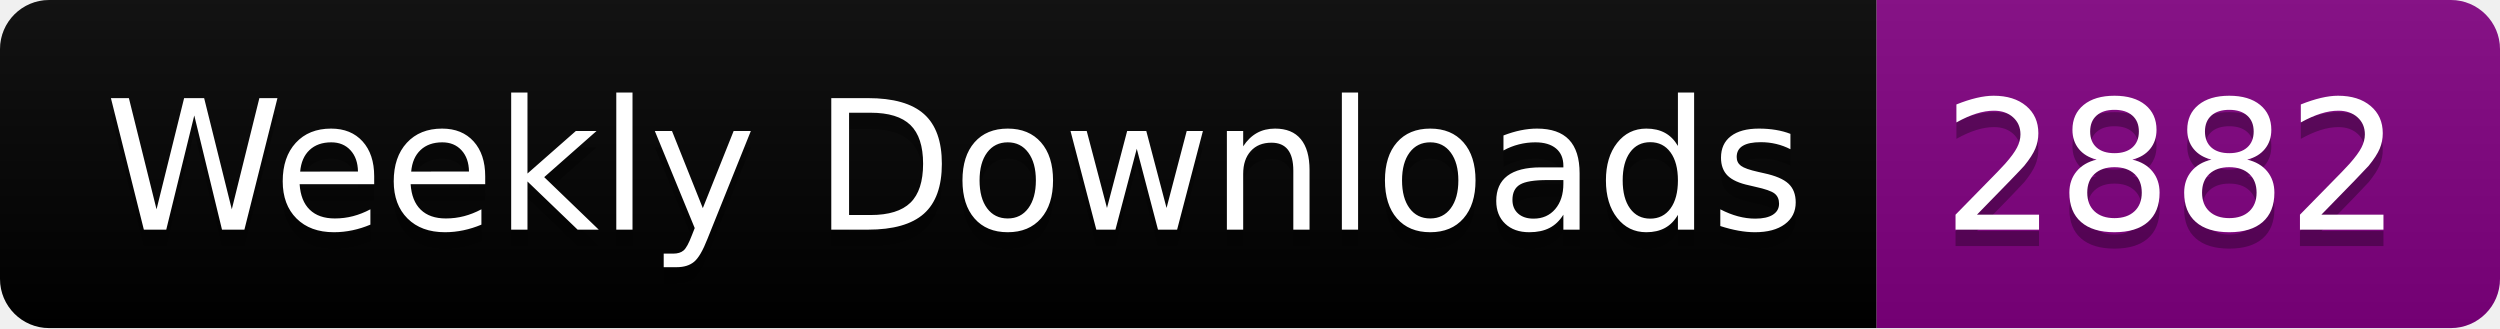
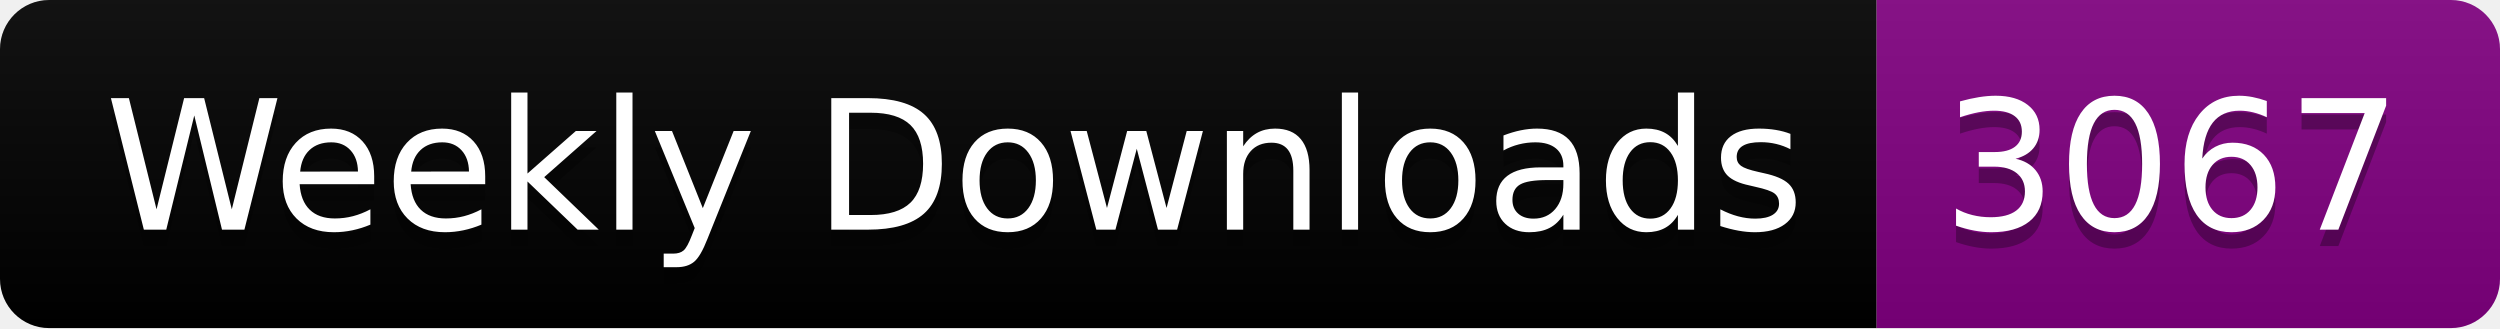
<svg xmlns="http://www.w3.org/2000/svg" width="152.4" height="20">
  <linearGradient id="smooth" x2="0" y2="100%">
    <stop offset="0" stop-color="#bbb" stop-opacity=".1" />
    <stop offset="1" stop-opacity=".1" />
  </linearGradient>
  <clipPath id="round">
    <rect width="152.4" height="20" rx="3" fill="#fff" />
  </clipPath>
  <g clip-path="url(#round)">
    <rect width="114.4" height="20" fill="black" />
    <rect x="114.4" width="38.0" height="20" fill="purple" />
    <rect width="152.4" height="20" fill="url(#smooth)" />
  </g>
  <g fill="#fff" text-anchor="middle" font-family="DejaVu Sans,Verdana,Geneva,sans-serif" font-size="110">
    <text x="582.0" y="150" fill="#010101" fill-opacity=".3" transform="scale(0.1)" textLength="1044.0" lengthAdjust="spacing">Weekly Downloads</text>
    <text x="582.0" y="140" transform="scale(0.1)" textLength="1044.0" lengthAdjust="spacing">Weekly Downloads</text>
-     <text x="1324.0" y="150" fill="#010101" fill-opacity=".3" transform="scale(0.1)" textLength="280.0" lengthAdjust="spacing">2882</text>
-     <text x="1324.0" y="140" transform="scale(0.1)" textLength="280.0" lengthAdjust="spacing">2882</text>
+     <text x="1324.0" y="150" fill="#010101" fill-opacity=".3" transform="scale(0.1)" textLength="280.0" lengthAdjust="spacing">3067</text>
+     <text x="1324.0" y="140" transform="scale(0.1)" textLength="280.0" lengthAdjust="spacing">3067</text>
  </g>
</svg>
